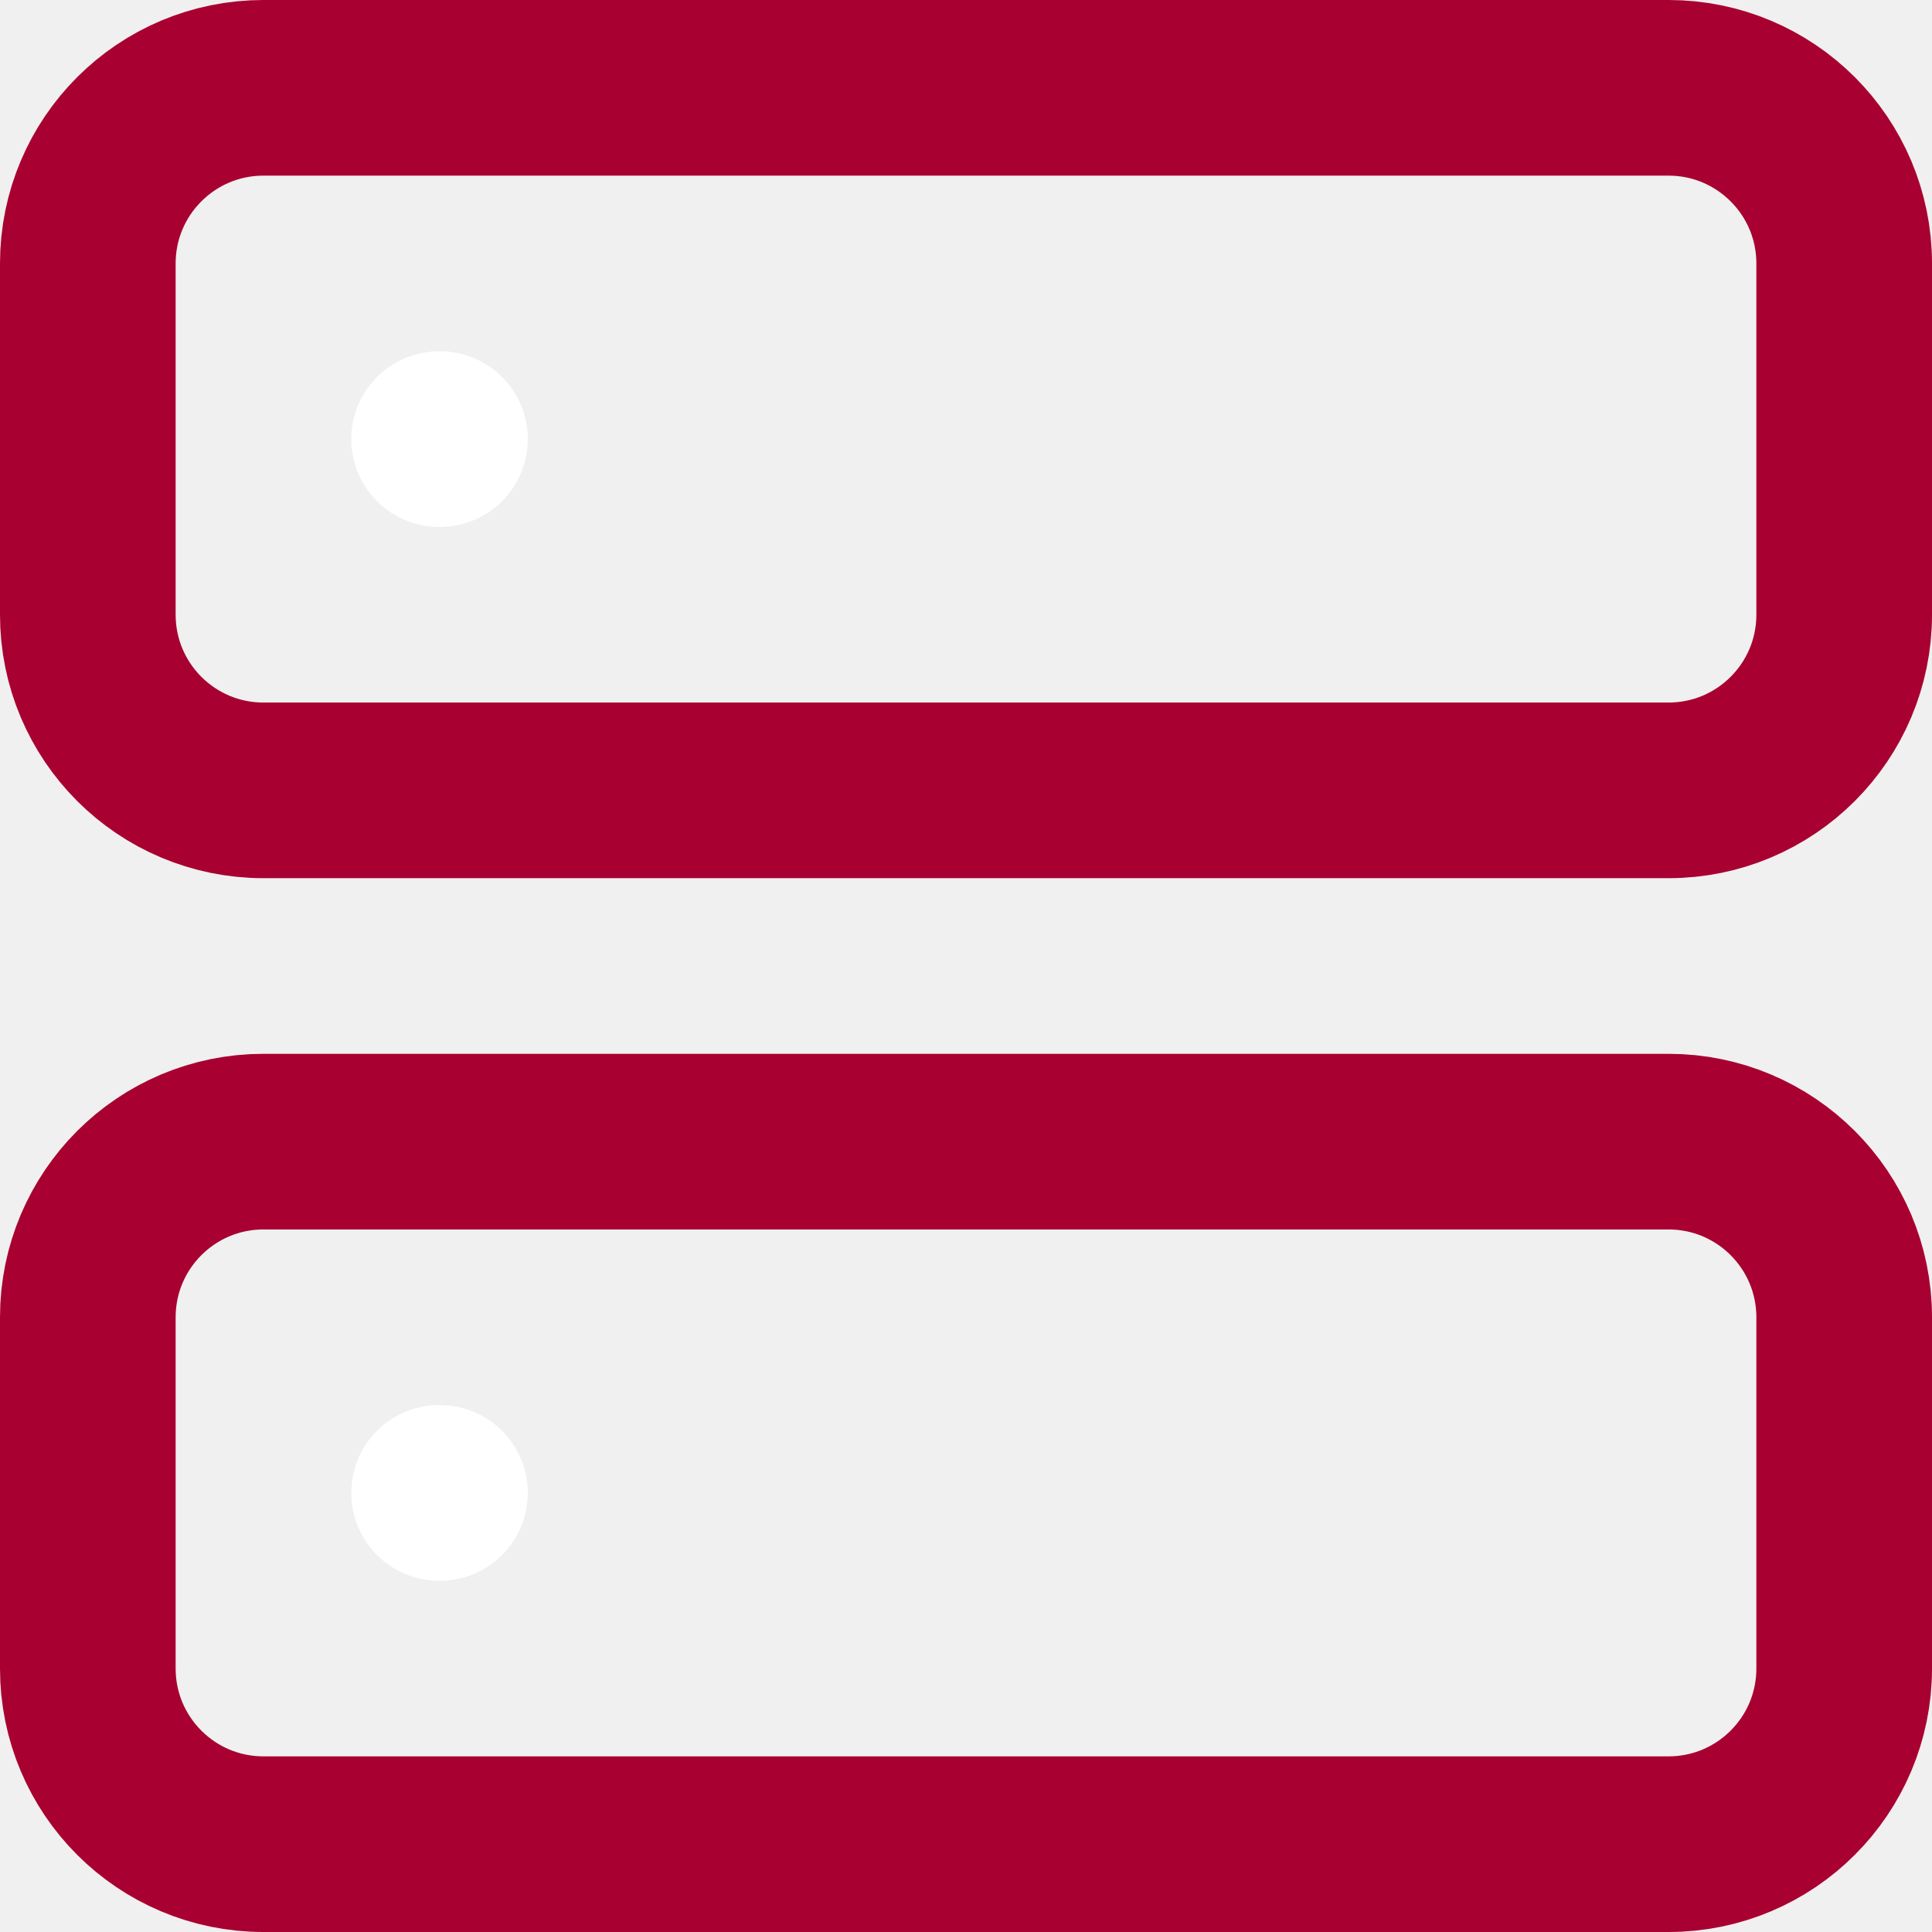
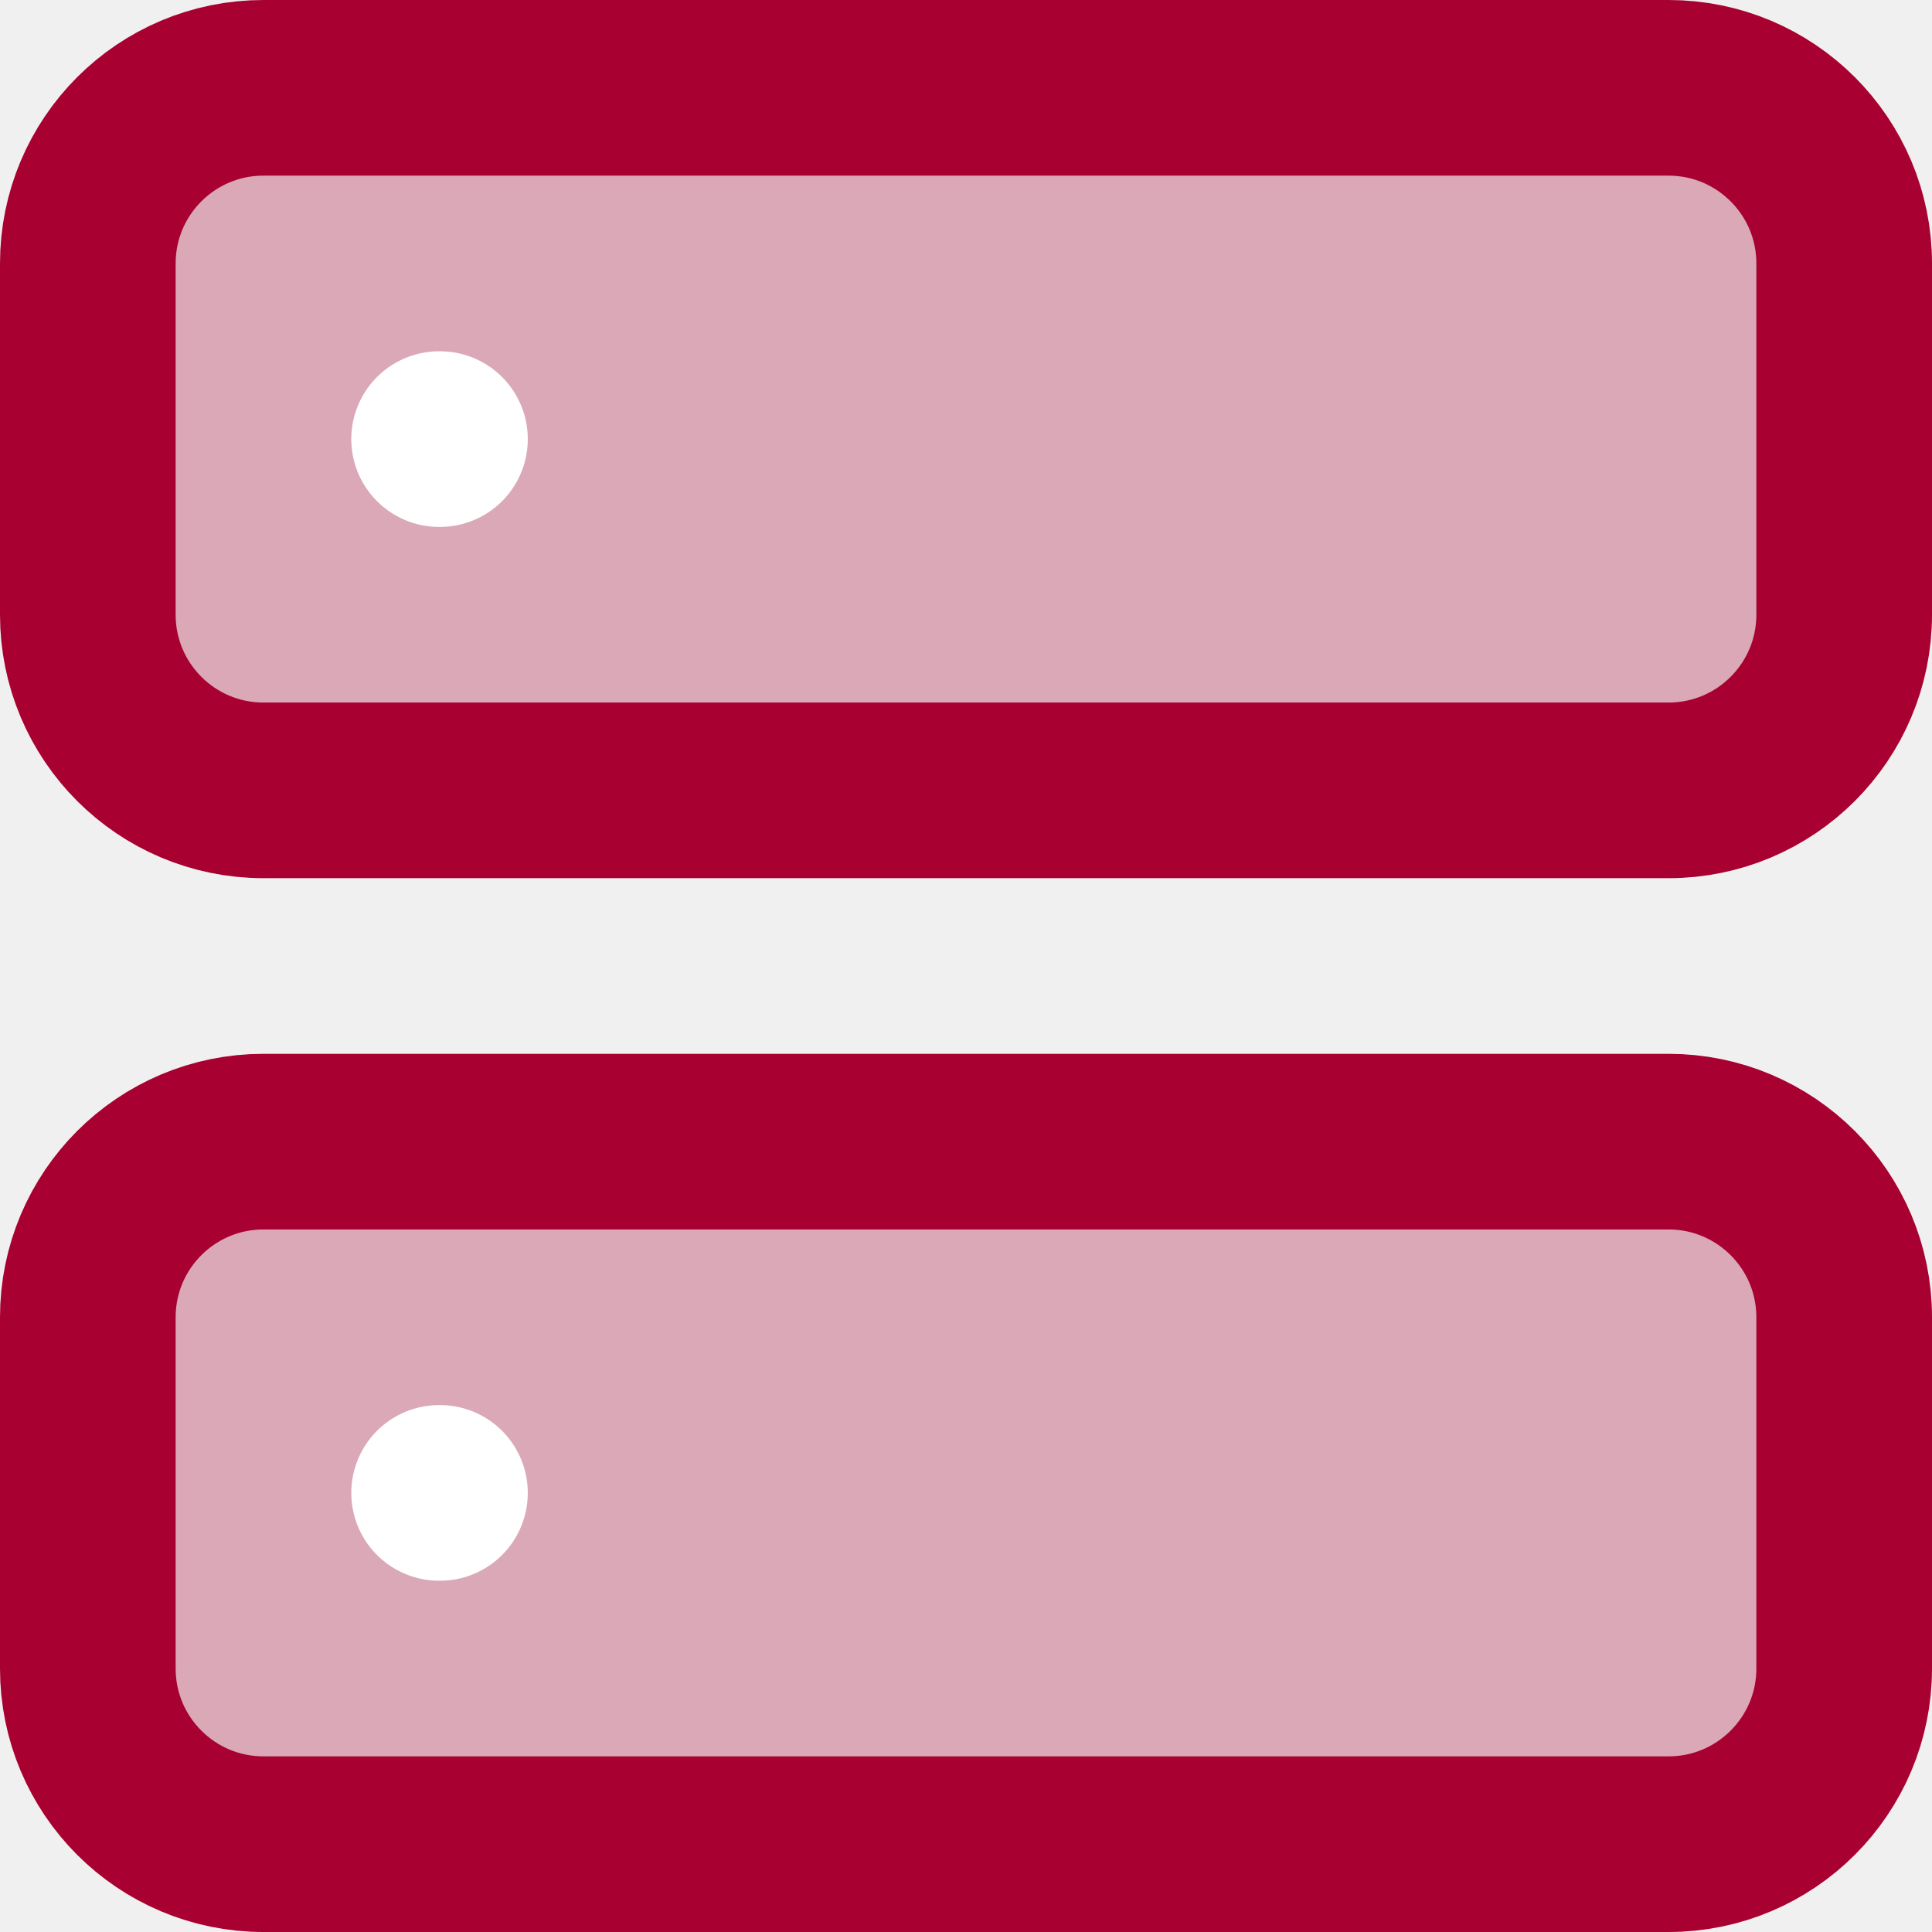
<svg xmlns="http://www.w3.org/2000/svg" class="lucide lucide-server-icon lucide-server" fill="none" stroke-linecap="round" stroke-linejoin="round" stroke-width="2" version="1.1" viewBox="0 0 22 22">
-   <rect x="1" y="1" width="20" height="8" rx="2" ry="2" stroke="#A80030" />
-   <rect x="1" y="13" width="20" height="8" rx="2" ry="2" stroke="#A80030" />
+   <rect x="1" y="1" width="20" height="8" rx="2" ry="2" stroke="#A80030" fill="#A80030" fill-opacity=".3" />
+   <rect x="1" y="13" width="20" height="8" rx="2" ry="2" stroke="#A80030" fill="#A80030" fill-opacity=".3" />
  <line x1="5" x2="5.01" y1="5" y2="5" stroke="#fff" />
  <line x1="5" x2="5.01" y1="17" y2="17" stroke="#fff" />
</svg>
